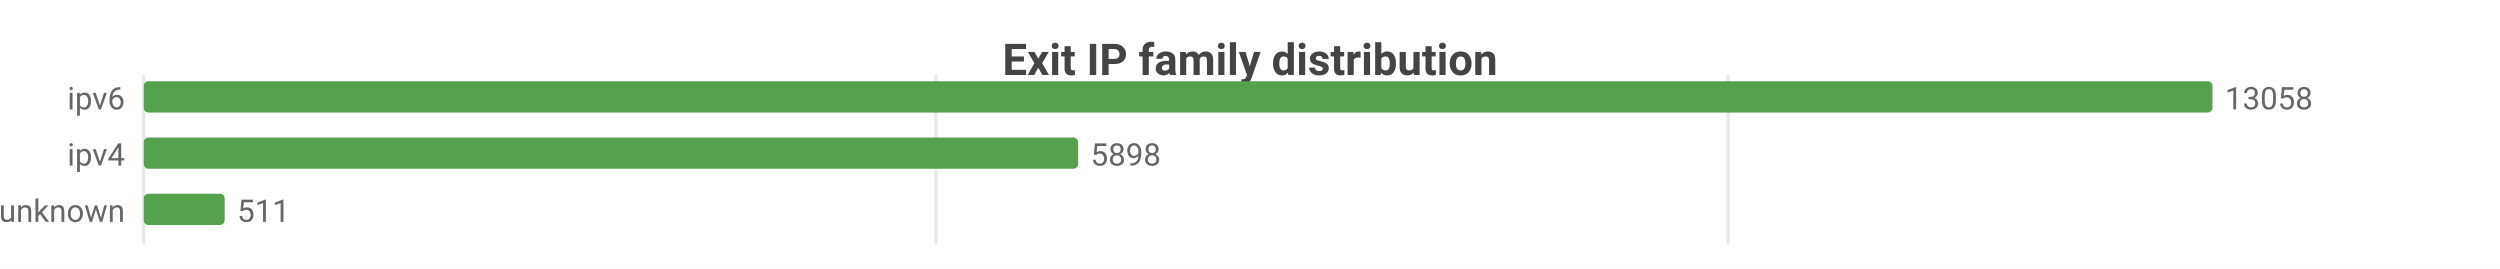
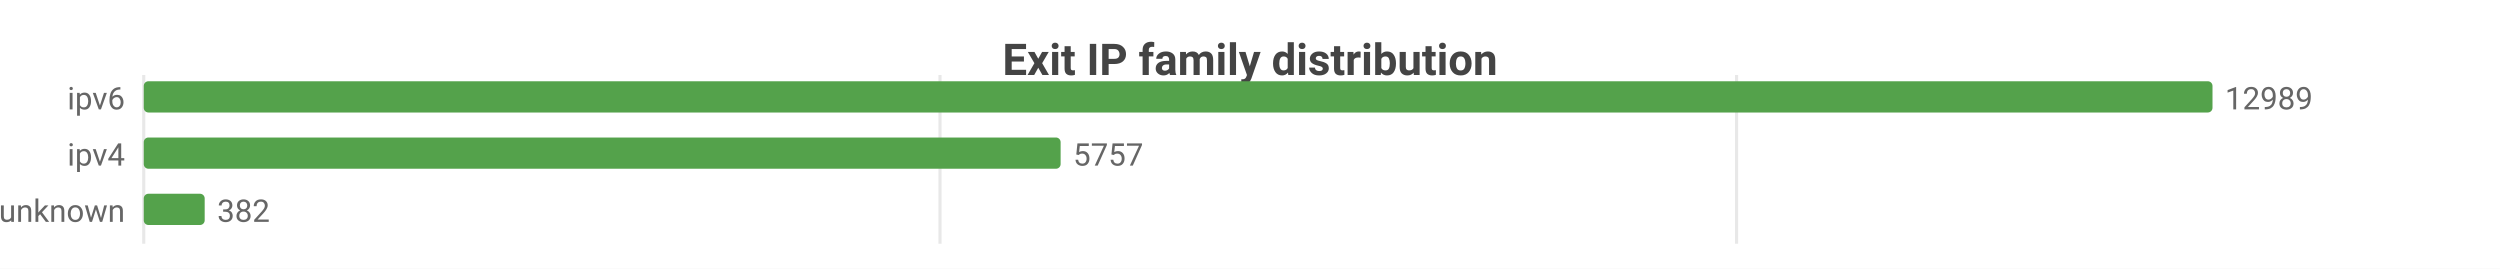
<svg xmlns="http://www.w3.org/2000/svg" width="800" height="86" viewBox="0 0 800 86">
  <rect width="800" height="86" fill="#ffffff" />
  <style>text{font-family:system-ui,-apple-system,'Segoe UI',Roboto,sans-serif}.g{stroke:#e8e8e8;stroke-width:1}.a{stroke:#999;stroke-width:1}.t{font-size:10px;fill:#666}.m{font-size:10px;text-anchor:middle;fill:#666}.e{font-size:10px;text-anchor:end;fill:#666}.l{font-size:11px;fill:#333}.tt{font-size:14px;font-weight:600;text-anchor:middle;fill:#444}.em{font-size:13px;text-anchor:middle;fill:#999}</style>
  <text class="tt" x="400.0" y="24">Exit IP family distribution</text>
  <line class="g" x1="46" y1="24" x2="46" y2="78" />
-   <line class="g" x1="299.5" y1="24" x2="299.5" y2="78" />
-   <line class="g" x1="553.0" y1="24" x2="553.0" y2="78" />
+   <line class="g" x1="300.8" y1="24" x2="300.8" y2="78" />
+   <line class="g" x1="555.7" y1="24" x2="555.7" y2="78" />
  <text class="e" x="40" y="35">ipv6</text>
  <rect x="46" y="26" width="662" height="10" fill="#54a24b" rx="1.5" />
-   <text class="t" x="712" y="35">13058</text>
+   <text class="t" x="712" y="35">12989</text>
  <text class="e" x="40" y="53">ipv4</text>
-   <rect x="46" y="44" width="299.0" height="10" fill="#54a24b" rx="1.5" />
-   <text class="t" x="349.0" y="53">5898</text>
+   <rect x="46" y="44" width="293.4" height="10" fill="#54a24b" rx="1.5" />
+   <text class="t" x="343.4" y="53">5757</text>
  <text class="e" x="40" y="71">unknown</text>
-   <rect x="46" y="62" width="25.9" height="10" fill="#54a24b" rx="1.5" />
-   <text class="t" x="75.9" y="71">511</text>
+   <rect x="46" y="62" width="19.5" height="10" fill="#54a24b" rx="1.5" />
+   <text class="t" x="69.5" y="71">382</text>
</svg>
